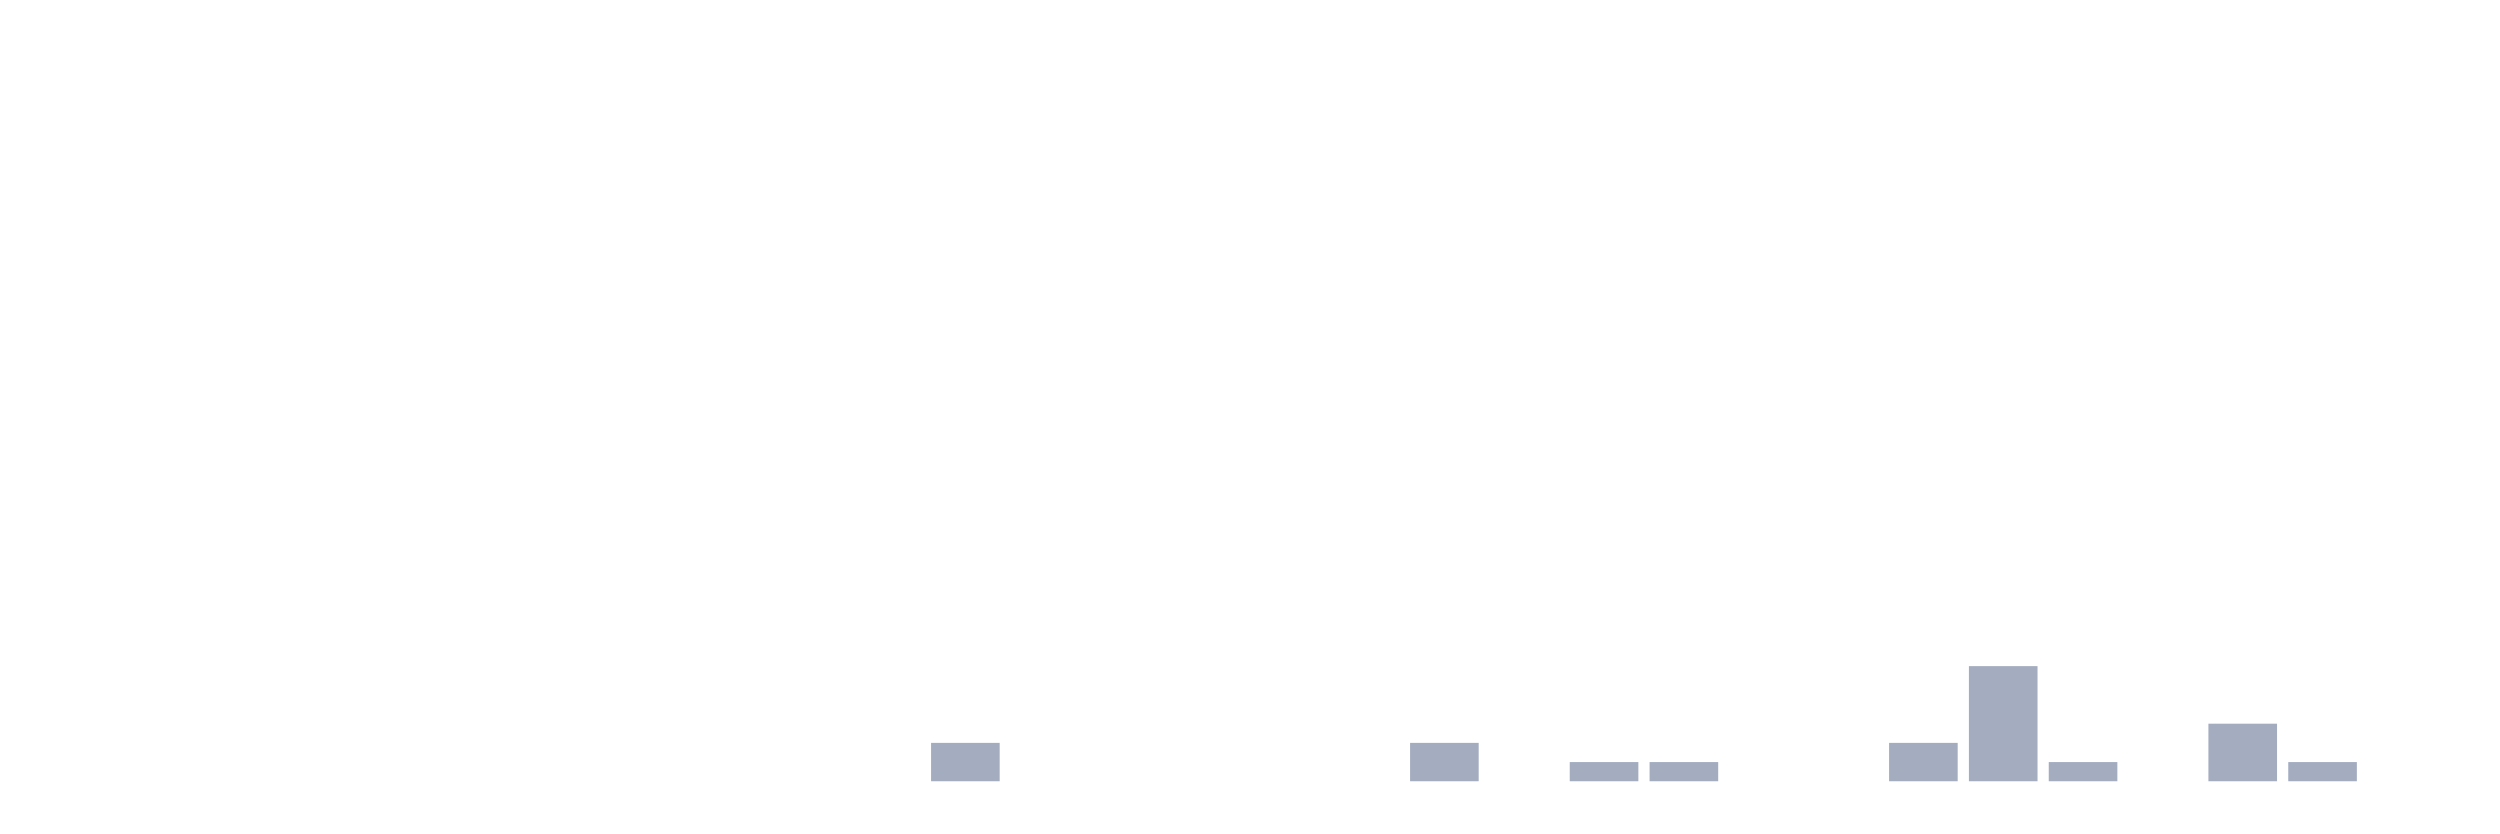
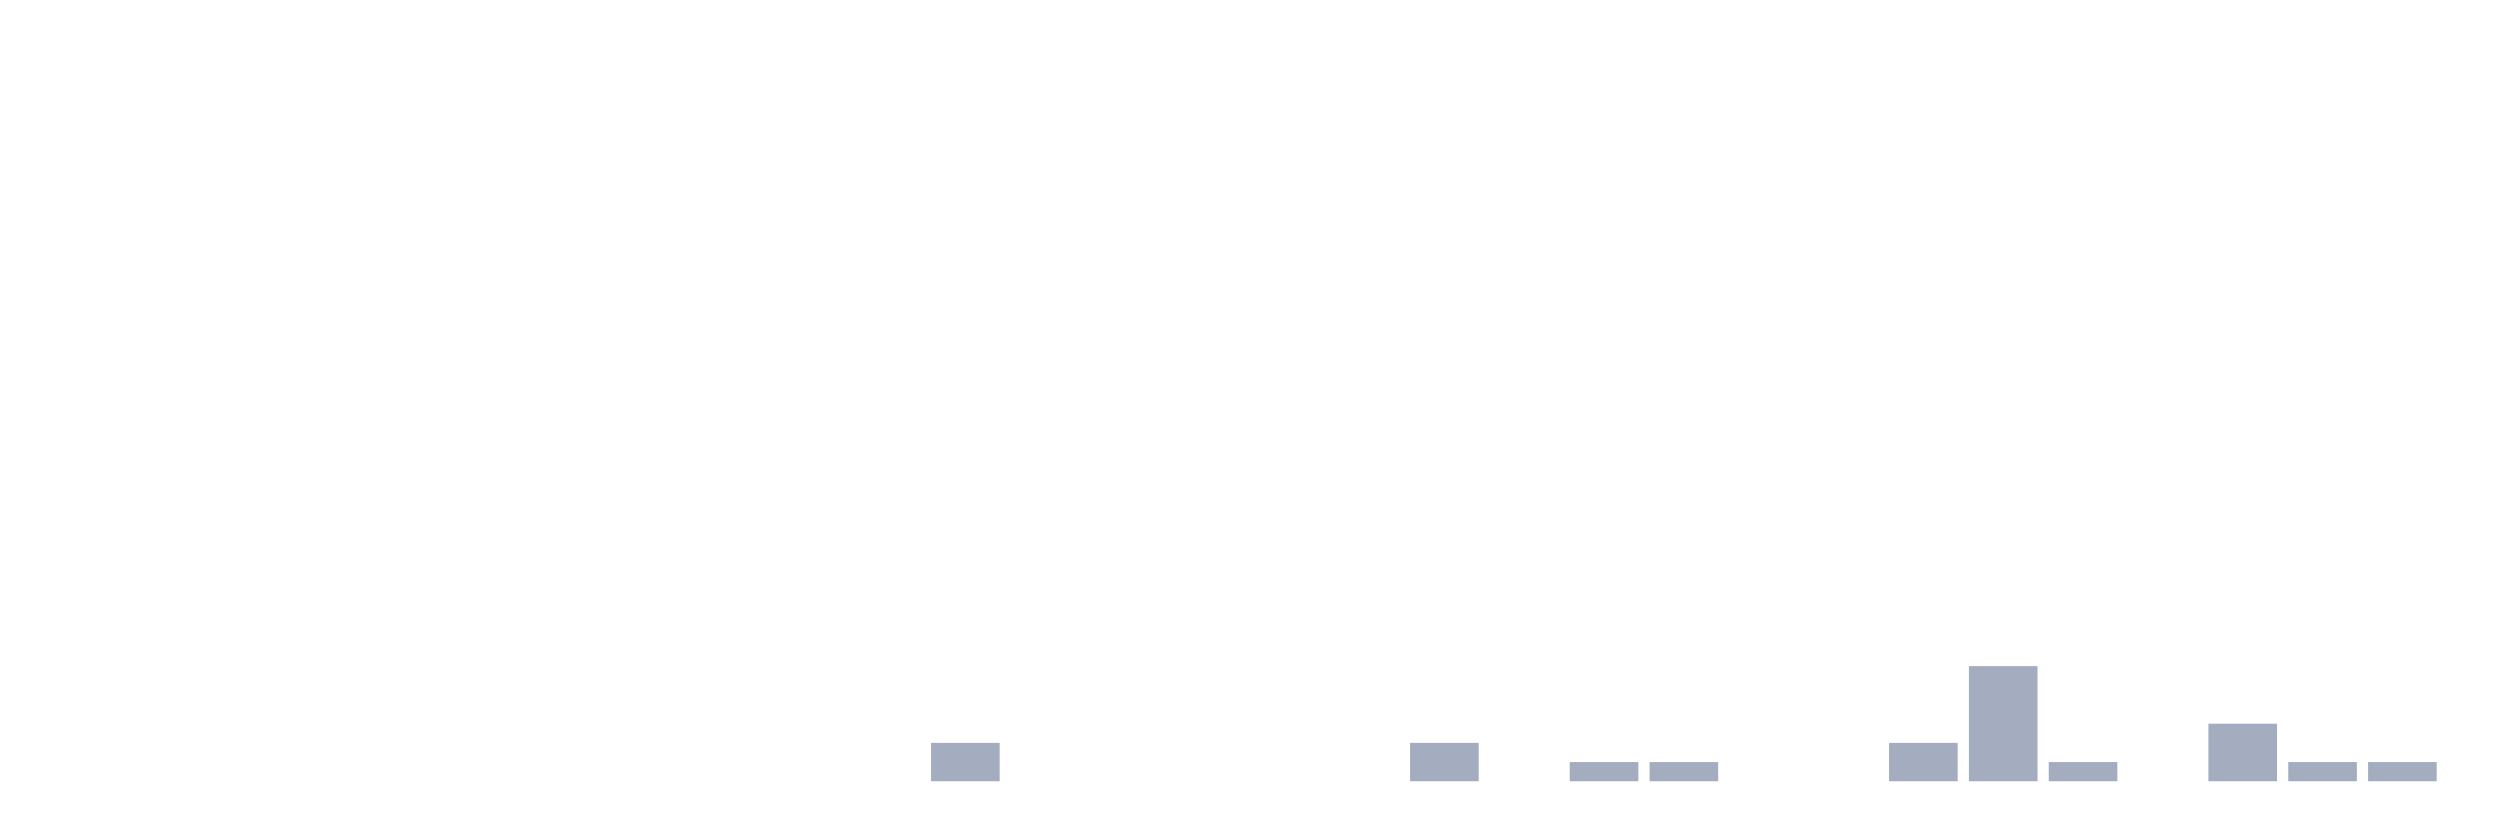
<svg xmlns="http://www.w3.org/2000/svg" viewBox="0 0 480 160">
  <g transform="translate(10,10)">
    <rect class="bar" x="0.153" width="13.175" y="140" height="0" fill="rgb(164,173,192)" />
    <rect class="bar" x="15.482" width="13.175" y="140" height="0" fill="rgb(164,173,192)" />
    <rect class="bar" x="30.81" width="13.175" y="140" height="0" fill="rgb(164,173,192)" />
    <rect class="bar" x="46.138" width="13.175" y="140" height="0" fill="rgb(164,173,192)" />
    <rect class="bar" x="61.466" width="13.175" y="140" height="0" fill="rgb(164,173,192)" />
    <rect class="bar" x="76.794" width="13.175" y="140" height="0" fill="rgb(164,173,192)" />
    <rect class="bar" x="92.123" width="13.175" y="140" height="0" fill="rgb(164,173,192)" />
    <rect class="bar" x="107.451" width="13.175" y="140" height="0" fill="rgb(164,173,192)" />
    <rect class="bar" x="122.779" width="13.175" y="140" height="0" fill="rgb(164,173,192)" />
    <rect class="bar" x="138.107" width="13.175" y="140" height="0" fill="rgb(164,173,192)" />
    <rect class="bar" x="153.436" width="13.175" y="140" height="0" fill="rgb(164,173,192)" />
    <rect class="bar" x="168.764" width="13.175" y="132.632" height="7.368" fill="rgb(164,173,192)" />
    <rect class="bar" x="184.092" width="13.175" y="140" height="0" fill="rgb(164,173,192)" />
    <rect class="bar" x="199.42" width="13.175" y="140" height="0" fill="rgb(164,173,192)" />
    <rect class="bar" x="214.748" width="13.175" y="140" height="0" fill="rgb(164,173,192)" />
    <rect class="bar" x="230.077" width="13.175" y="140" height="0" fill="rgb(164,173,192)" />
    <rect class="bar" x="245.405" width="13.175" y="140" height="0" fill="rgb(164,173,192)" />
    <rect class="bar" x="260.733" width="13.175" y="132.632" height="7.368" fill="rgb(164,173,192)" />
    <rect class="bar" x="276.061" width="13.175" y="140" height="0" fill="rgb(164,173,192)" />
    <rect class="bar" x="291.39" width="13.175" y="136.316" height="3.684" fill="rgb(164,173,192)" />
    <rect class="bar" x="306.718" width="13.175" y="136.316" height="3.684" fill="rgb(164,173,192)" />
    <rect class="bar" x="322.046" width="13.175" y="140" height="0" fill="rgb(164,173,192)" />
    <rect class="bar" x="337.374" width="13.175" y="140" height="0" fill="rgb(164,173,192)" />
    <rect class="bar" x="352.702" width="13.175" y="132.632" height="7.368" fill="rgb(164,173,192)" />
    <rect class="bar" x="368.031" width="13.175" y="117.895" height="22.105" fill="rgb(164,173,192)" />
    <rect class="bar" x="383.359" width="13.175" y="136.316" height="3.684" fill="rgb(164,173,192)" />
    <rect class="bar" x="398.687" width="13.175" y="140" height="0" fill="rgb(164,173,192)" />
    <rect class="bar" x="414.015" width="13.175" y="128.947" height="11.053" fill="rgb(164,173,192)" />
    <rect class="bar" x="429.344" width="13.175" y="136.316" height="3.684" fill="rgb(164,173,192)" />
-     <rect class="bar" x="444.672" width="13.175" y="140" height="0" fill="rgb(164,173,192)" />
+     <rect class="bar" x="444.672" width="13.175" y="136.316" height="3.684" fill="rgb(164,173,192)" />
  </g>
</svg>
